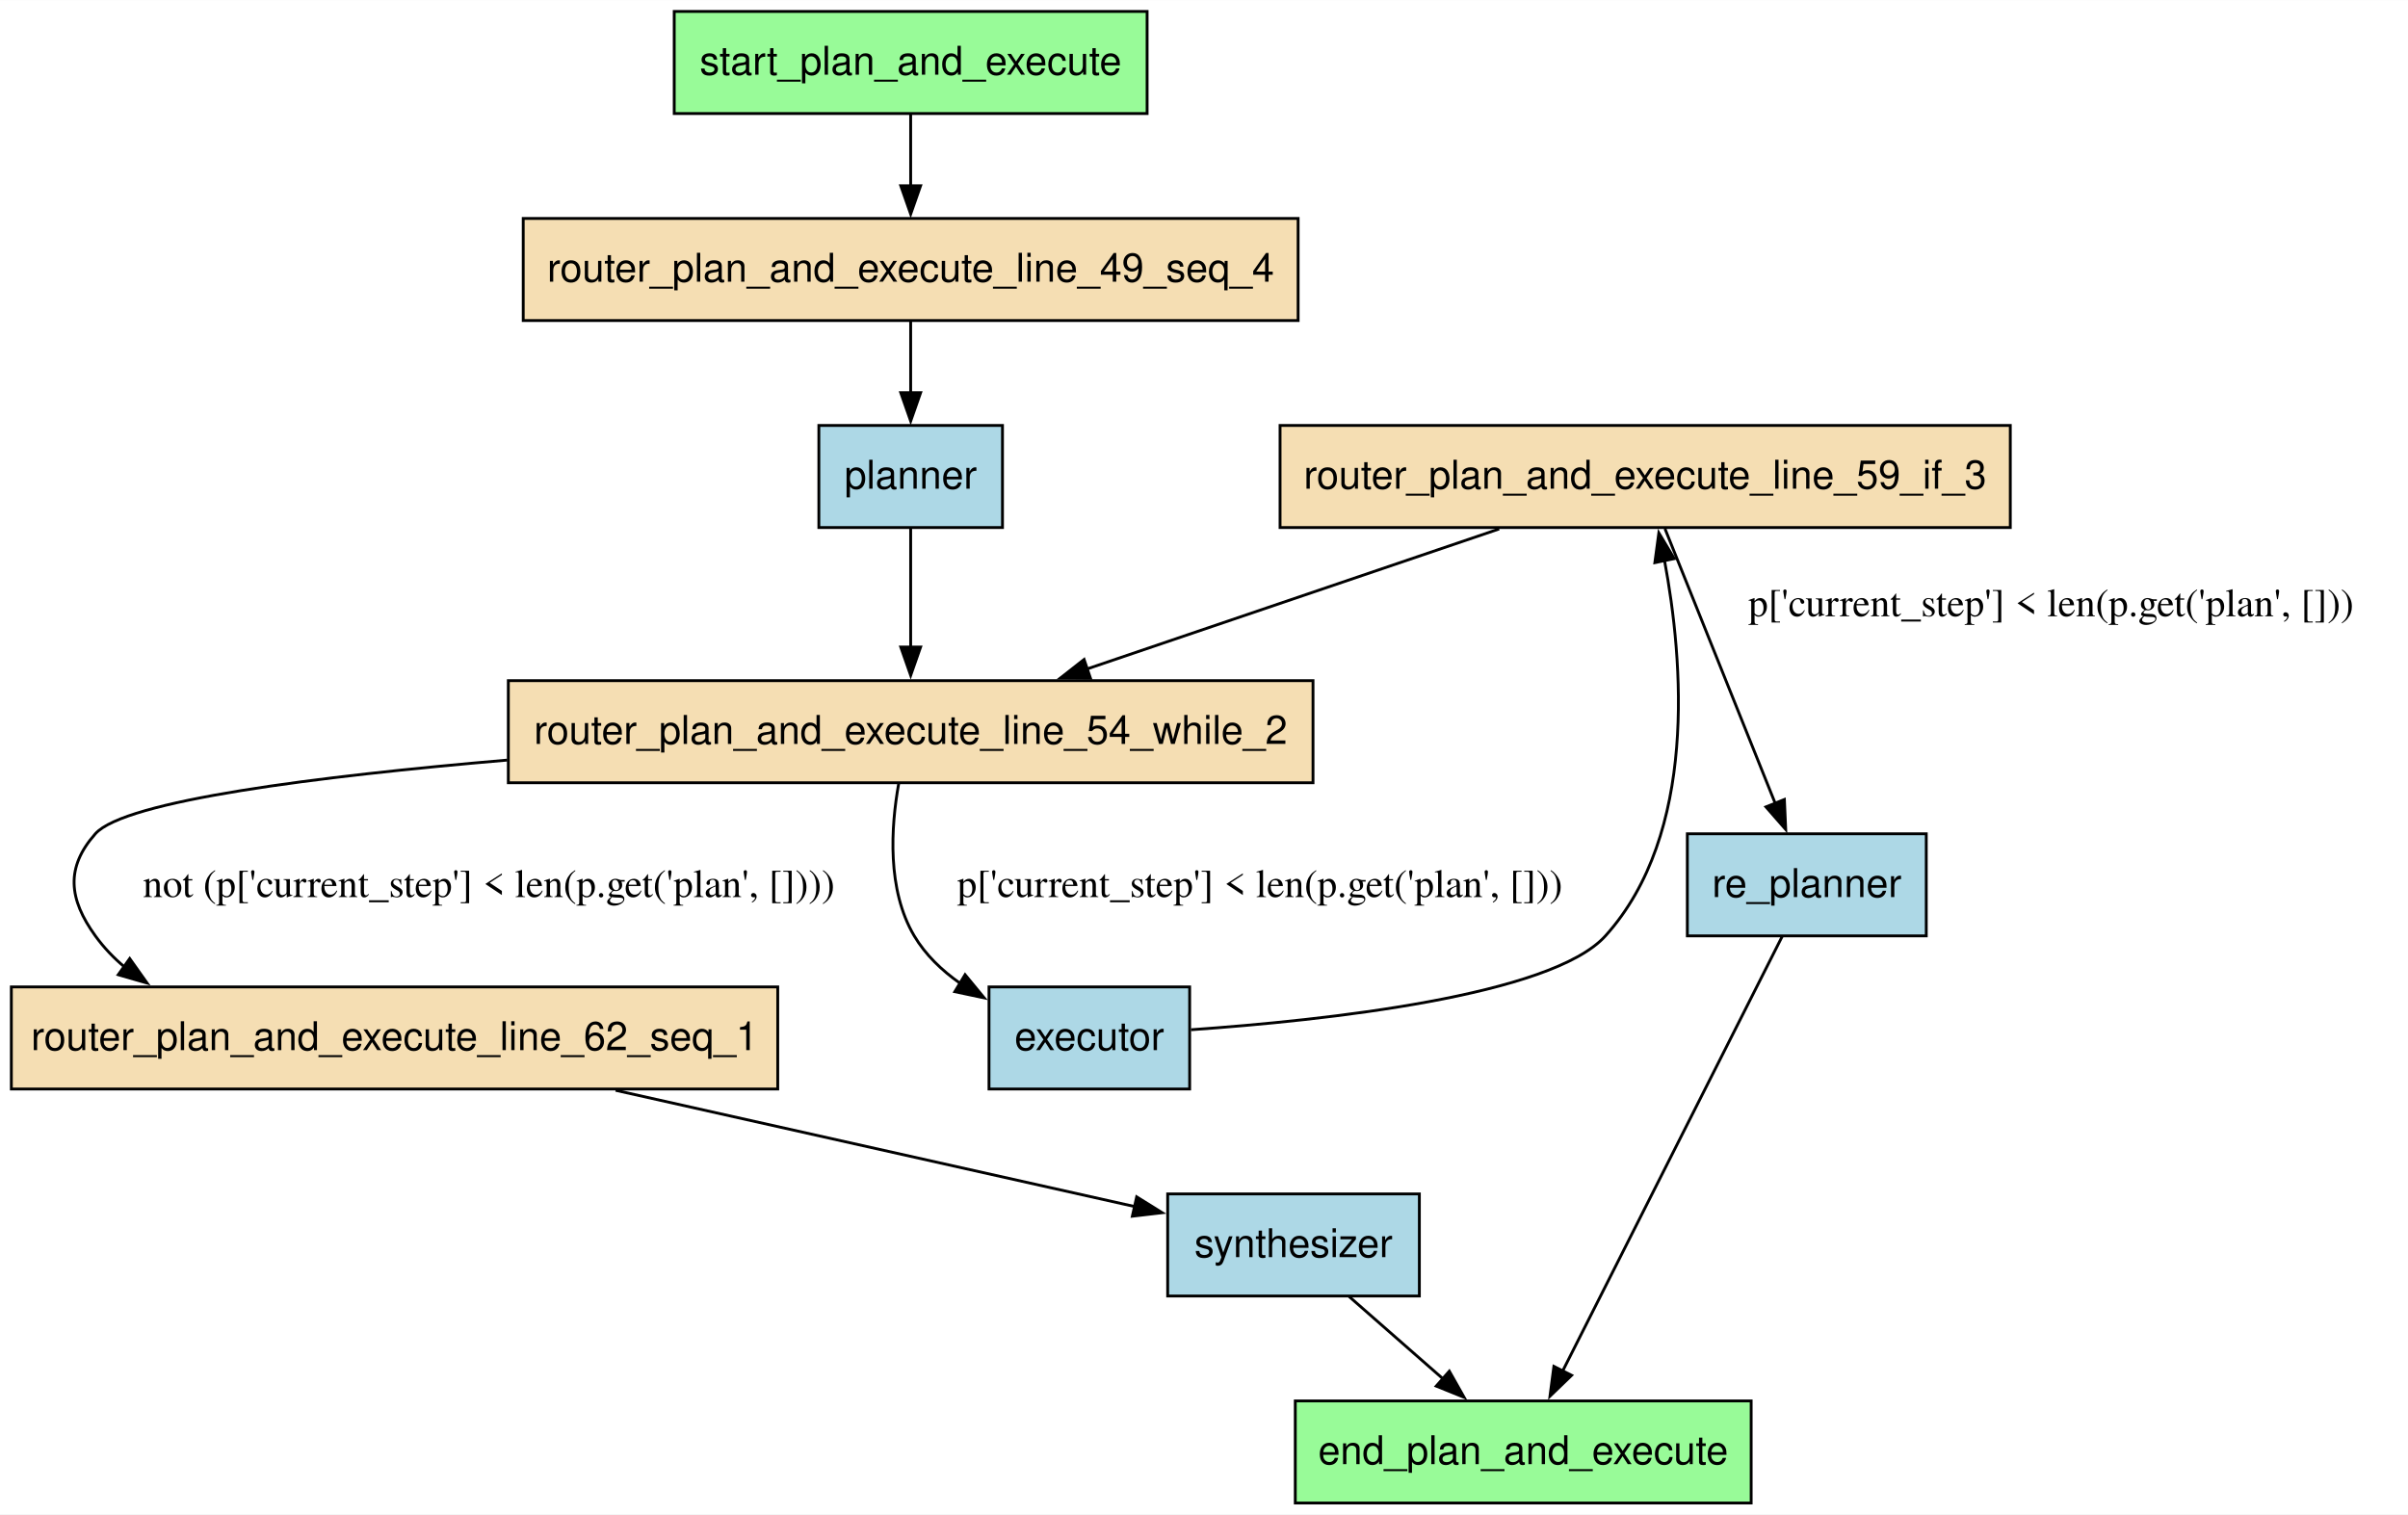
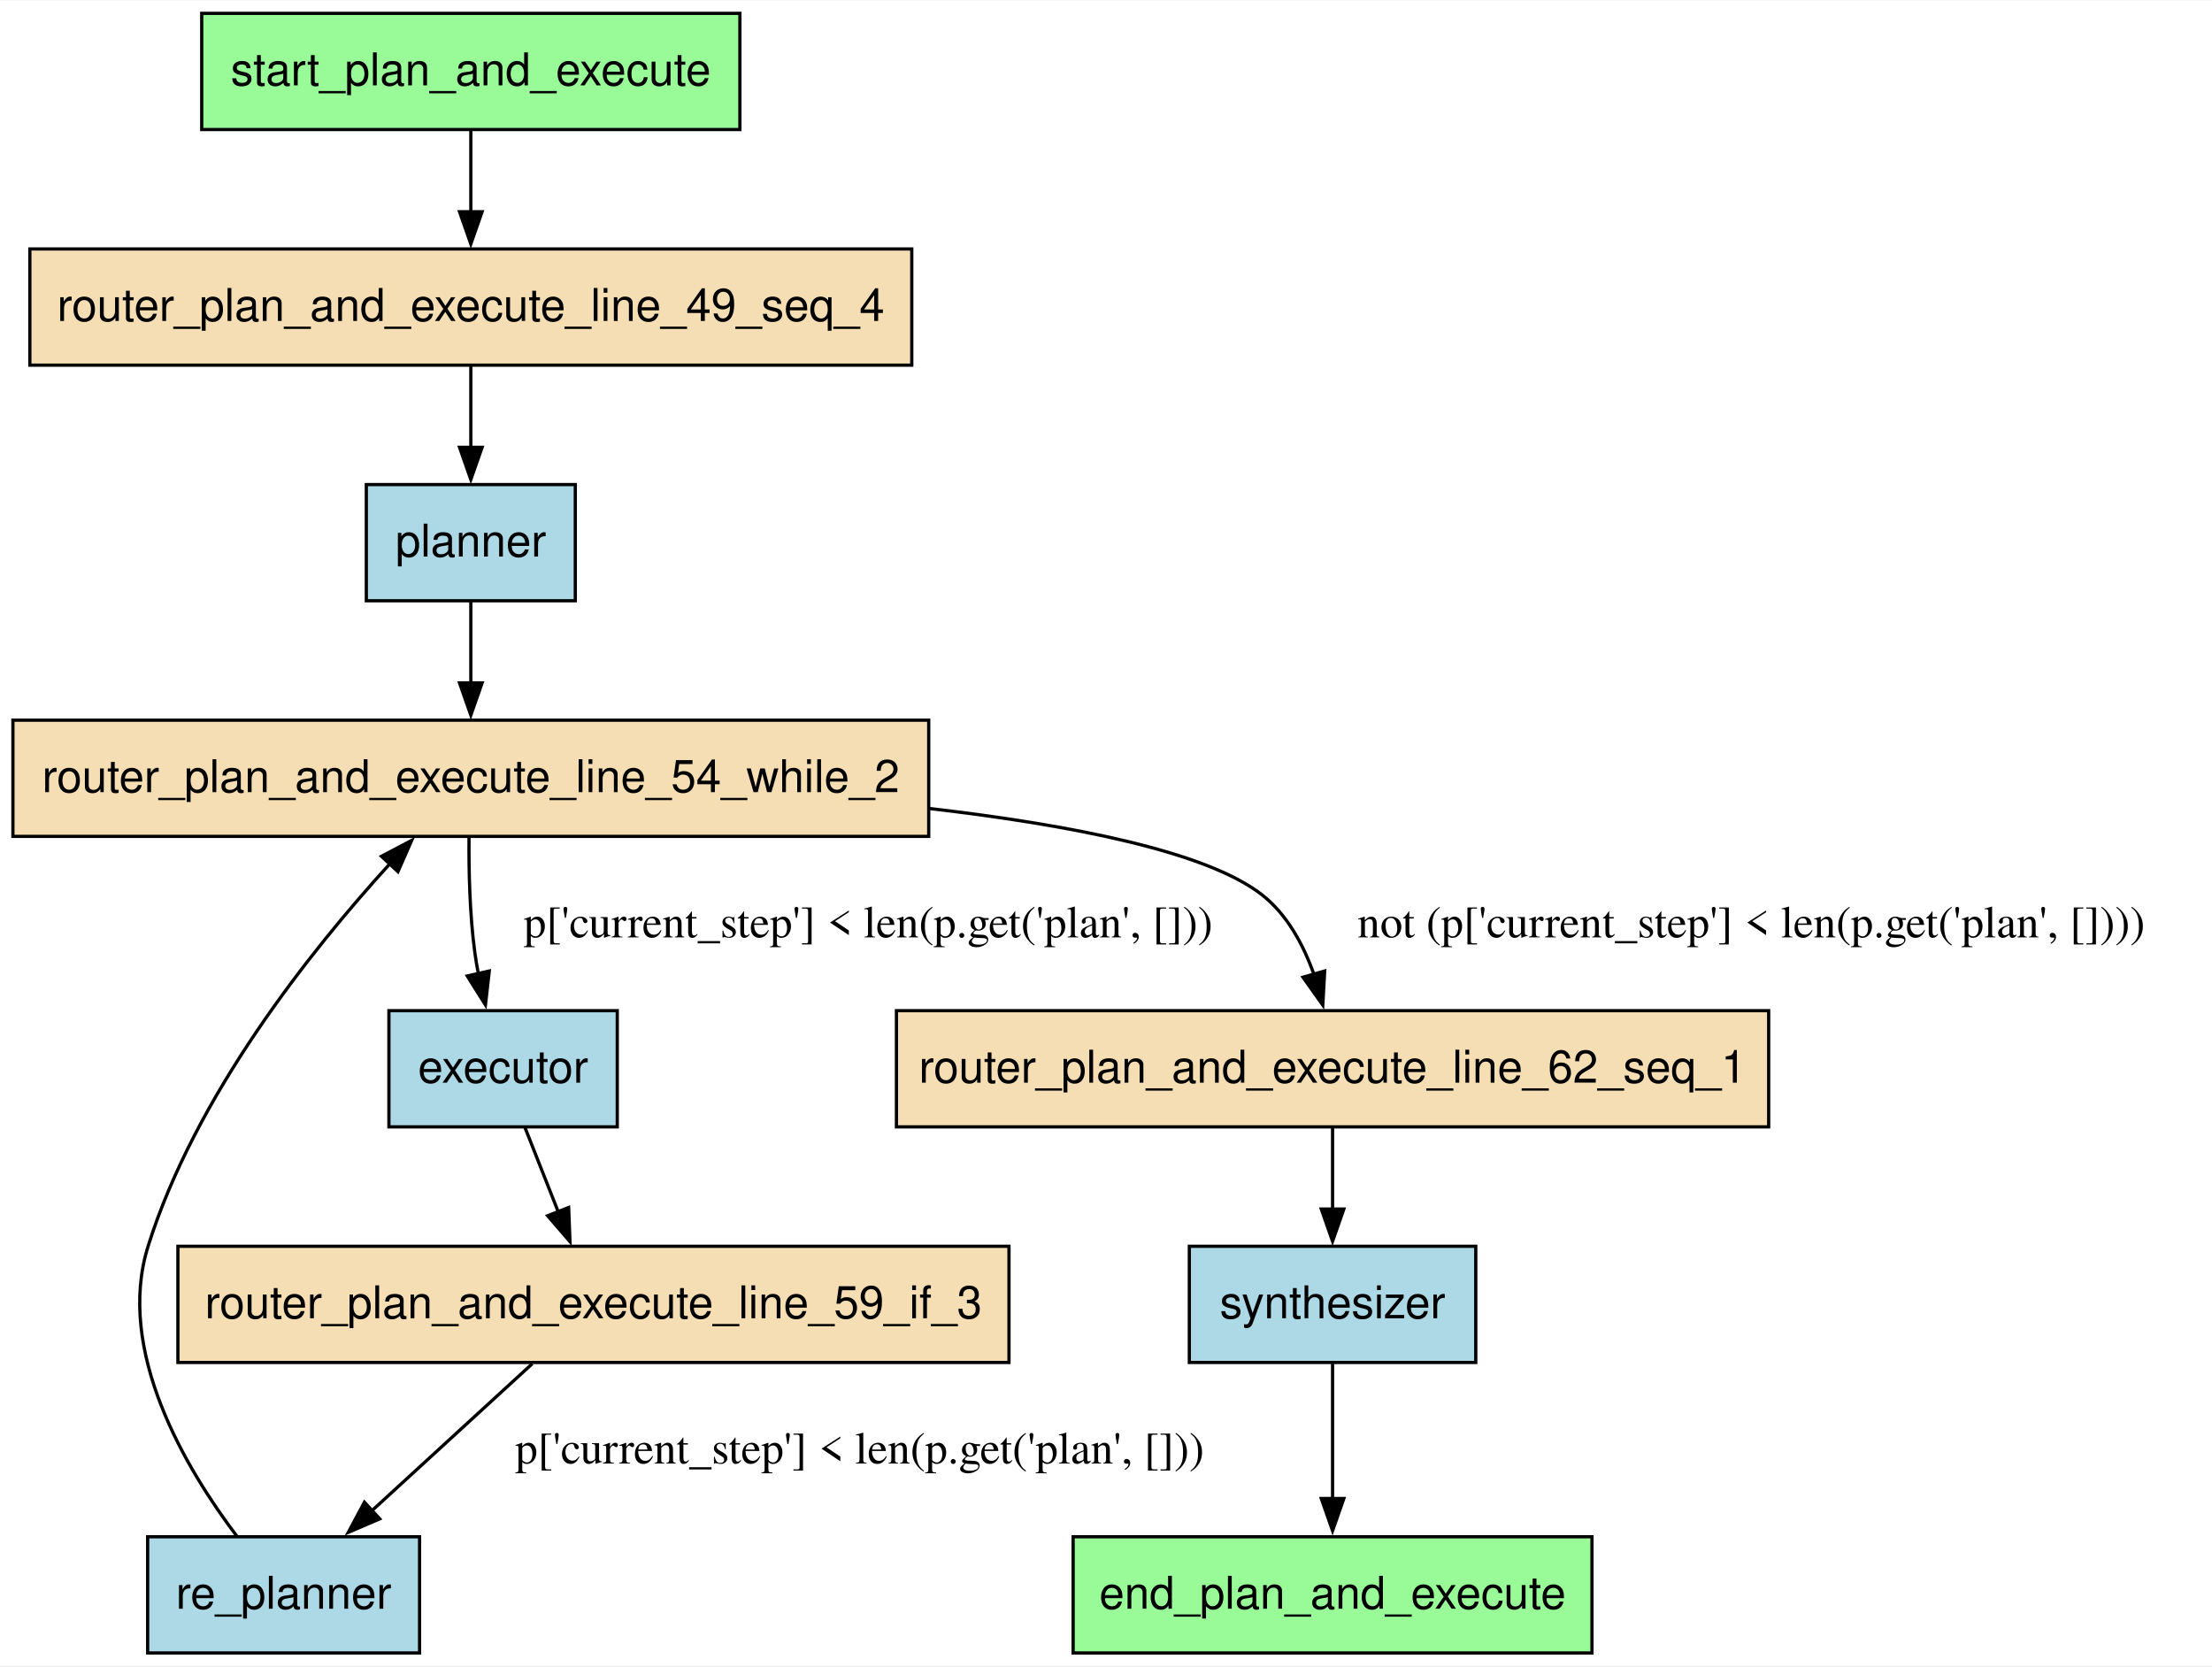
- <svg xmlns="http://www.w3.org/2000/svg" width="849pt" height="534pt" viewBox="0.00 0.00 849.12 534.00">
-   <g id="graph0" class="graph" transform="scale(1 1) rotate(0) translate(4 530)">
-     <polygon fill="white" stroke="none" points="-4,4 -4,-530 845.12,-530 845.12,4 -4,4" />
+ <svg xmlns="http://www.w3.org/2000/svg" width="685pt" height="516pt" viewBox="0.00 0.00 685.36 516.00">
+   <g id="graph0" class="graph" transform="scale(1 1) rotate(0) translate(4 512)">
+     <polygon fill="white" stroke="none" points="-4,4 -4,-512 681.36,-512 681.36,4 -4,4" />
    <g id="node1" class="node">
-       <polygon fill="palegreen" stroke="black" points="613.5,-36 452.75,-36 452.75,0 613.5,0 613.5,-36" />
-       <text text-anchor="middle" x="533.12" y="-13.7" font-family="Helvetica,sans-Serif" font-size="14.00">end_plan_and_execute</text>
+       <polygon fill="palegreen" stroke="black" points="489.25,-36 328.5,-36 328.5,0 489.25,0 489.25,-36" />
+       <text text-anchor="middle" x="408.88" y="-13.7" font-family="Helvetica,sans-Serif" font-size="14.00">end_plan_and_execute</text>
    </g>
    <g id="node2" class="node">
-       <polygon fill="lightblue" stroke="black" points="415.5,-182 344.75,-182 344.75,-146 415.5,-146 415.5,-182" />
-       <text text-anchor="middle" x="380.12" y="-159.7" font-family="Helvetica,sans-Serif" font-size="14.00">executor</text>
+       <polygon fill="lightblue" stroke="black" points="187.25,-199 116.5,-199 116.5,-163 187.25,-163 187.25,-199" />
+       <text text-anchor="middle" x="151.88" y="-176.7" font-family="Helvetica,sans-Serif" font-size="14.00">executor</text>
    </g>
    <g id="node7" class="node">
-       <polygon fill="wheat" stroke="black" points="704.88,-380 447.38,-380 447.38,-344 704.88,-344 704.88,-380" />
-       <text text-anchor="middle" x="576.12" y="-357.7" font-family="Helvetica,sans-Serif" font-size="14.00">router_plan_and_execute_line_59_if_3</text>
+       <polygon fill="wheat" stroke="black" points="308.62,-126 51.12,-126 51.12,-90 308.62,-90 308.62,-126" />
+       <text text-anchor="middle" x="179.88" y="-103.7" font-family="Helvetica,sans-Serif" font-size="14.00">router_plan_and_execute_line_59_if_3</text>
    </g>
    <g id="edge5" class="edge">
-       <path fill="none" stroke="black" d="M415.98,-166.9C463.35,-170.22 543.06,-178.85 562.12,-200 594.62,-236.04 589.6,-296.86 582.92,-332.54" />
-       <polygon fill="black" stroke="black" points="579.54,-331.62 580.95,-342.12 586.39,-333.03 579.54,-331.62" />
+       <path fill="none" stroke="black" d="M158.65,-162.81C161.75,-154.96 165.49,-145.47 168.97,-136.66" />
+       <polygon fill="black" stroke="black" points="172.19,-138.02 172.6,-127.44 165.68,-135.46 172.19,-138.02" />
    </g>
    <g id="node3" class="node">
-       <polygon fill="lightblue" stroke="black" points="349.5,-380 284.75,-380 284.75,-344 349.5,-344 349.5,-380" />
-       <text text-anchor="middle" x="317.12" y="-357.7" font-family="Helvetica,sans-Serif" font-size="14.00">planner</text>
+       <polygon fill="lightblue" stroke="black" points="174.25,-362 109.5,-362 109.5,-326 174.25,-326 174.25,-362" />
+       <text text-anchor="middle" x="141.88" y="-339.7" font-family="Helvetica,sans-Serif" font-size="14.00">planner</text>
    </g>
    <g id="node6" class="node">
-       <polygon fill="wheat" stroke="black" points="459,-290 175.25,-290 175.25,-254 459,-254 459,-290" />
-       <text text-anchor="middle" x="317.12" y="-267.7" font-family="Helvetica,sans-Serif" font-size="14.00">router_plan_and_execute_line_54_while_2</text>
+       <polygon fill="wheat" stroke="black" points="283.75,-289 0,-289 0,-253 283.75,-253 283.75,-289" />
+       <text text-anchor="middle" x="141.88" y="-266.7" font-family="Helvetica,sans-Serif" font-size="14.00">router_plan_and_execute_line_54_while_2</text>
+     </g>
+     <g id="edge8" class="edge">
+       <path fill="none" stroke="black" d="M141.88,-325.81C141.88,-318.23 141.88,-309.1 141.88,-300.54" />
+       <polygon fill="black" stroke="black" points="145.38,-300.54 141.88,-290.54 138.38,-300.54 145.38,-300.54" />
+     </g>
+     <g id="node4" class="node">
+       <polygon fill="lightblue" stroke="black" points="126,-36 41.75,-36 41.75,0 126,0 126,-36" />
+       <text text-anchor="middle" x="83.88" y="-13.7" font-family="Helvetica,sans-Serif" font-size="14.00">re_planner</text>
    </g>
    <g id="edge9" class="edge">
-       <path fill="none" stroke="black" d="M317.12,-343.61C317.12,-331.68 317.12,-315.57 317.12,-301.74" />
-       <polygon fill="black" stroke="black" points="320.63,-301.86 317.13,-291.86 313.63,-301.86 320.63,-301.86" />
+       <path fill="none" stroke="black" d="M69.41,-36.15C53.58,-57.06 31.74,-93.62 41.88,-126 56.5,-172.71 92.22,-217.56 116.75,-244.46" />
+       <polygon fill="black" stroke="black" points="114.18,-246.83 123.56,-251.76 119.3,-242.06 114.18,-246.83" />
    </g>
-     <g id="node4" class="node">
-       <polygon fill="lightblue" stroke="black" points="675.25,-236 591,-236 591,-200 675.25,-200 675.25,-236" />
-       <text text-anchor="middle" x="633.12" y="-213.7" font-family="Helvetica,sans-Serif" font-size="14.00">re_planner</text>
+     <g id="node5" class="node">
+       <polygon fill="wheat" stroke="black" points="278.5,-435 5.25,-435 5.25,-399 278.5,-399 278.5,-435" />
+       <text text-anchor="middle" x="141.88" y="-412.7" font-family="Helvetica,sans-Serif" font-size="14.00">router_plan_and_execute_line_49_seq_4</text>
+     </g>
+     <g id="edge7" class="edge">
+       <path fill="none" stroke="black" d="M141.88,-398.81C141.88,-391.23 141.88,-382.1 141.88,-373.54" />
+       <polygon fill="black" stroke="black" points="145.38,-373.54 141.88,-363.54 138.38,-373.54 145.38,-373.54" />
+     </g>
+     <g id="edge4" class="edge">
+       <path fill="none" stroke="black" d="M141.32,-252.74C141.23,-242.34 141.52,-228.86 143.12,-217 143.42,-214.81 143.8,-212.56 144.24,-210.31" />
+       <polygon fill="black" stroke="black" points="147.6,-211.3 146.41,-200.77 140.77,-209.75 147.6,-211.3" />
+       <text text-anchor="middle" x="265" y="-221.7" font-family="Times,serif" font-size="14.00">p['current_step'] &lt; len(p.get('plan', []))</text>
+     </g>
+     <g id="node8" class="node">
+       <polygon fill="wheat" stroke="black" points="544,-199 273.75,-199 273.75,-163 544,-163 544,-199" />
+       <text text-anchor="middle" x="408.88" y="-176.7" font-family="Helvetica,sans-Serif" font-size="14.00">router_plan_and_execute_line_62_seq_1</text>
+     </g>
+     <g id="edge6" class="edge">
+       <path fill="none" stroke="black" d="M284.03,-261.63C328.18,-256.51 369.77,-248.26 386.88,-235 394.77,-228.88 399.85,-219.43 403.12,-210.19" />
+       <polygon fill="black" stroke="black" points="406.44,-211.3 405.85,-200.72 399.71,-209.36 406.44,-211.3" />
+       <text text-anchor="middle" x="538.61" y="-221.7" font-family="Times,serif" font-size="14.00">not (p['current_step'] &lt; len(p.get('plan', [])))</text>
+     </g>
+     <g id="edge3" class="edge">
+       <path fill="none" stroke="black" d="M160.91,-89.61C146.71,-76.6 127.08,-58.6 111.19,-44.04" />
+       <polygon fill="black" stroke="black" points="113.65,-41.55 103.92,-37.37 108.92,-46.71 113.65,-41.55" />
+       <text text-anchor="middle" x="262.35" y="-58.7" font-family="Times,serif" font-size="14.00">p['current_step'] &lt; len(p.get('plan', []))</text>
+     </g>
+     <g id="node10" class="node">
+       <polygon fill="lightblue" stroke="black" points="453.25,-126 364.5,-126 364.5,-90 453.25,-90 453.25,-126" />
+       <text text-anchor="middle" x="408.88" y="-103.7" font-family="Helvetica,sans-Serif" font-size="14.00">synthesizer</text>
+     </g>
+     <g id="edge2" class="edge">
+       <path fill="none" stroke="black" d="M408.88,-162.81C408.88,-155.23 408.88,-146.1 408.88,-137.54" />
+       <polygon fill="black" stroke="black" points="412.38,-137.54 408.88,-127.54 405.38,-137.54 412.38,-137.54" />
+     </g>
+     <g id="node9" class="node">
+       <polygon fill="palegreen" stroke="black" points="225.25,-508 58.5,-508 58.5,-472 225.25,-472 225.25,-508" />
+       <text text-anchor="middle" x="141.88" y="-485.7" font-family="Helvetica,sans-Serif" font-size="14.00">start_plan_and_execute</text>
+     </g>
+     <g id="edge1" class="edge">
+       <path fill="none" stroke="black" d="M141.88,-471.81C141.88,-464.23 141.88,-455.1 141.88,-446.54" />
+       <polygon fill="black" stroke="black" points="145.38,-446.54 141.88,-436.54 138.38,-446.54 145.38,-446.54" />
    </g>
    <g id="edge10" class="edge">
-       <path fill="none" stroke="black" d="M624.43,-199.78C607.06,-165.4 567.99,-88.03 547.03,-46.54" />
-       <polygon fill="black" stroke="black" points="550.19,-45.03 542.56,-37.68 543.94,-48.18 550.19,-45.03" />
-     </g>
-     <g id="node5" class="node">
-       <polygon fill="wheat" stroke="black" points="453.75,-453 180.5,-453 180.5,-417 453.75,-417 453.75,-453" />
-       <text text-anchor="middle" x="317.12" y="-430.7" font-family="Helvetica,sans-Serif" font-size="14.00">router_plan_and_execute_line_49_seq_4</text>
-     </g>
-     <g id="edge8" class="edge">
-       <path fill="none" stroke="black" d="M317.12,-416.81C317.12,-409.23 317.12,-400.1 317.12,-391.54" />
-       <polygon fill="black" stroke="black" points="320.63,-391.54 317.13,-381.54 313.63,-391.54 320.63,-391.54" />
-     </g>
-     <g id="edge4" class="edge">
-       <path fill="none" stroke="black" d="M312.89,-253.64C310.17,-238.41 308.74,-216.21 318.38,-200 322.35,-193.31 328.13,-187.79 334.57,-183.27" />
-       <polygon fill="black" stroke="black" points="336.31,-186.31 343.05,-178.13 332.69,-180.32 336.31,-186.31" />
-       <text text-anchor="middle" x="440.25" y="-213.7" font-family="Times,serif" font-size="14.00">p['current_step'] &lt; len(p.get('plan', []))</text>
-     </g>
-     <g id="node8" class="node">
-       <polygon fill="wheat" stroke="black" points="270.25,-182 0,-182 0,-146 270.25,-146 270.25,-182" />
-       <text text-anchor="middle" x="135.12" y="-159.7" font-family="Helvetica,sans-Serif" font-size="14.00">router_plan_and_execute_line_62_seq_1</text>
-     </g>
-     <g id="edge7" class="edge">
-       <path fill="none" stroke="black" d="M174.88,-261.99C107.74,-256.25 39.96,-247.67 29.62,-236 19.02,-224.02 20.26,-212.97 29.62,-200 32.63,-195.84 36.15,-192.16 40.04,-188.92" />
-       <polygon fill="black" stroke="black" points="41.74,-192 47.87,-183.36 37.69,-186.29 41.74,-192" />
-       <text text-anchor="middle" x="168.38" y="-213.7" font-family="Times,serif" font-size="14.00">not (p['current_step'] &lt; len(p.get('plan', [])))</text>
-     </g>
-     <g id="edge3" class="edge">
-       <path fill="none" stroke="black" d="M583.11,-343.59C592.82,-319.4 610.5,-275.36 622.02,-246.65" />
-       <polygon fill="black" stroke="black" points="625.22,-248.1 625.69,-237.52 618.72,-245.49 625.22,-248.1" />
-       <text text-anchor="middle" x="719.24" y="-312.7" font-family="Times,serif" font-size="14.00">p['current_step'] &lt; len(p.get('plan', []))</text>
-     </g>
-     <g id="edge6" class="edge">
-       <path fill="none" stroke="black" d="M524.65,-343.51C482.81,-329.29 423.64,-309.19 379.19,-294.09" />
-       <polygon fill="black" stroke="black" points="380.53,-290.85 369.94,-290.94 378.28,-297.48 380.53,-290.85" />
-     </g>
-     <g id="node10" class="node">
-       <polygon fill="lightblue" stroke="black" points="496.5,-109 407.75,-109 407.75,-73 496.5,-73 496.5,-109" />
-       <text text-anchor="middle" x="452.12" y="-86.7" font-family="Helvetica,sans-Serif" font-size="14.00">synthesizer</text>
-     </g>
-     <g id="edge2" class="edge">
-       <path fill="none" stroke="black" d="M213.08,-145.54C269.83,-132.83 345.35,-115.91 396.19,-104.53" />
-       <polygon fill="black" stroke="black" points="396.82,-107.97 405.81,-102.37 395.29,-101.14 396.82,-107.97" />
-     </g>
-     <g id="node9" class="node">
-       <polygon fill="palegreen" stroke="black" points="400.5,-526 233.75,-526 233.75,-490 400.5,-490 400.5,-526" />
-       <text text-anchor="middle" x="317.12" y="-503.7" font-family="Helvetica,sans-Serif" font-size="14.00">start_plan_and_execute</text>
-     </g>
-     <g id="edge1" class="edge">
-       <path fill="none" stroke="black" d="M317.12,-489.81C317.12,-482.23 317.12,-473.1 317.12,-464.54" />
-       <polygon fill="black" stroke="black" points="320.63,-464.54 317.13,-454.54 313.63,-464.54 320.63,-464.54" />
-     </g>
-     <g id="edge11" class="edge">
-       <path fill="none" stroke="black" d="M471.73,-72.81C481.71,-64.07 494.01,-53.28 504.98,-43.67" />
-       <polygon fill="black" stroke="black" points="507.07,-46.5 512.28,-37.27 502.45,-41.23 507.07,-46.5" />
+       <path fill="none" stroke="black" d="M408.88,-89.61C408.88,-77.68 408.88,-61.57 408.88,-47.74" />
+       <polygon fill="black" stroke="black" points="412.38,-47.86 408.88,-37.86 405.38,-47.86 412.38,-47.86" />
    </g>
  </g>
</svg>
